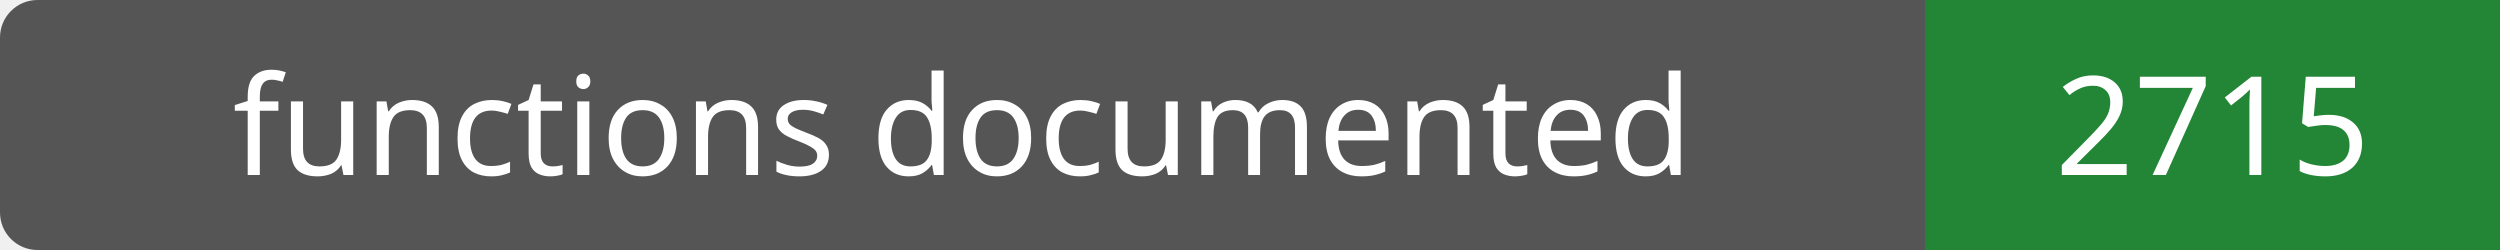
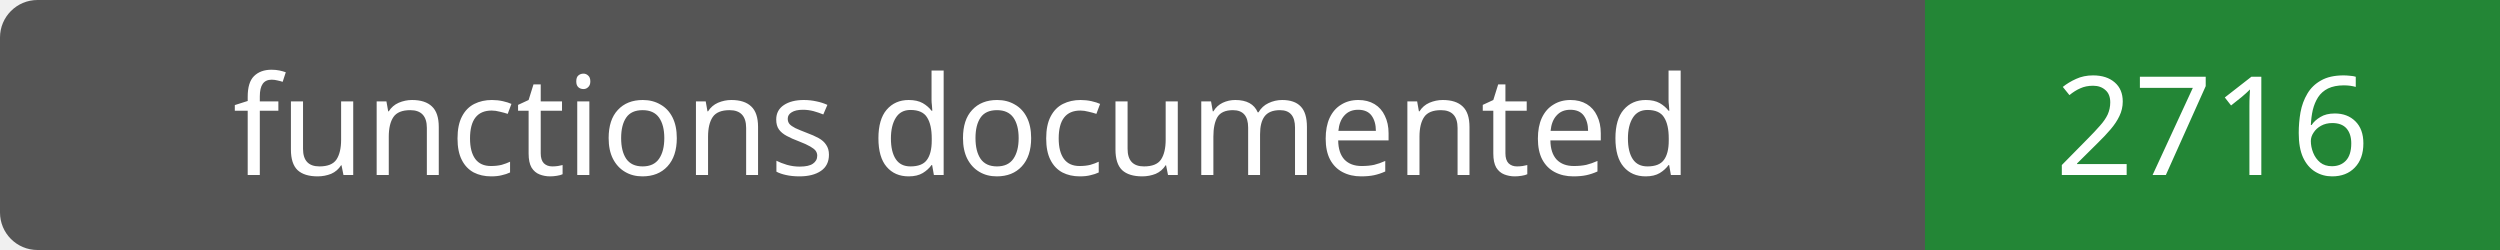
- <svg xmlns="http://www.w3.org/2000/svg" width="200" height="20" role="img" aria-label="functions documented: 2715">
+ <svg xmlns="http://www.w3.org/2000/svg" width="200" height="20" role="img" aria-label="functions documented: 2716">
  <rect width="200" height="20" rx="3" fill="#555" />
  <path fill="#238636" d="M154 0h46v20H154z" />
  <g fill="#fff" text-anchor="middle" font-family="Verdana,sans-serif" font-size="11">
    <text x="77.0" y="14">functions documented</text>
-     <text x="177.0" y="14">2715</text>
+     <text x="177.0" y="14">2716</text>
  </g>
</svg>
